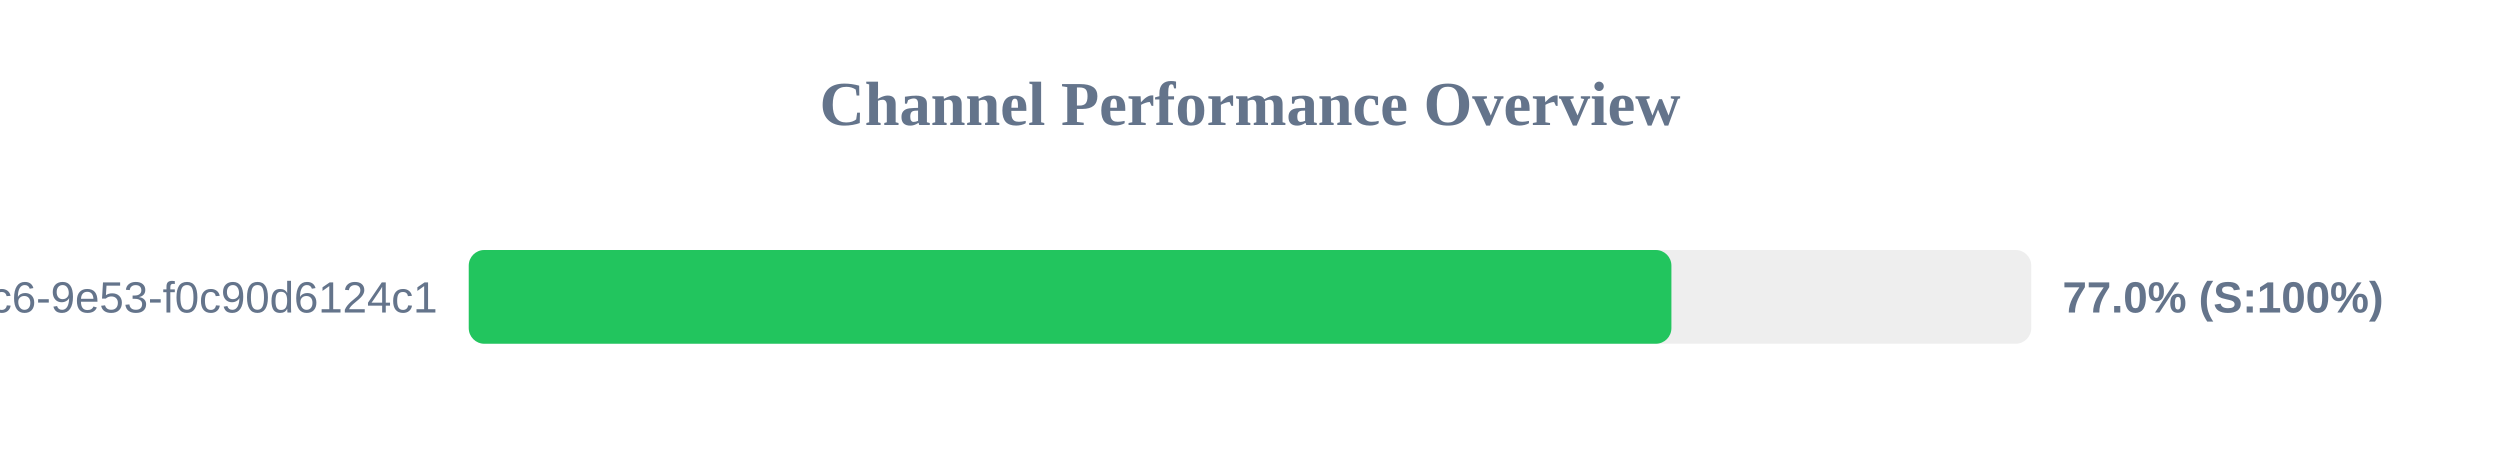
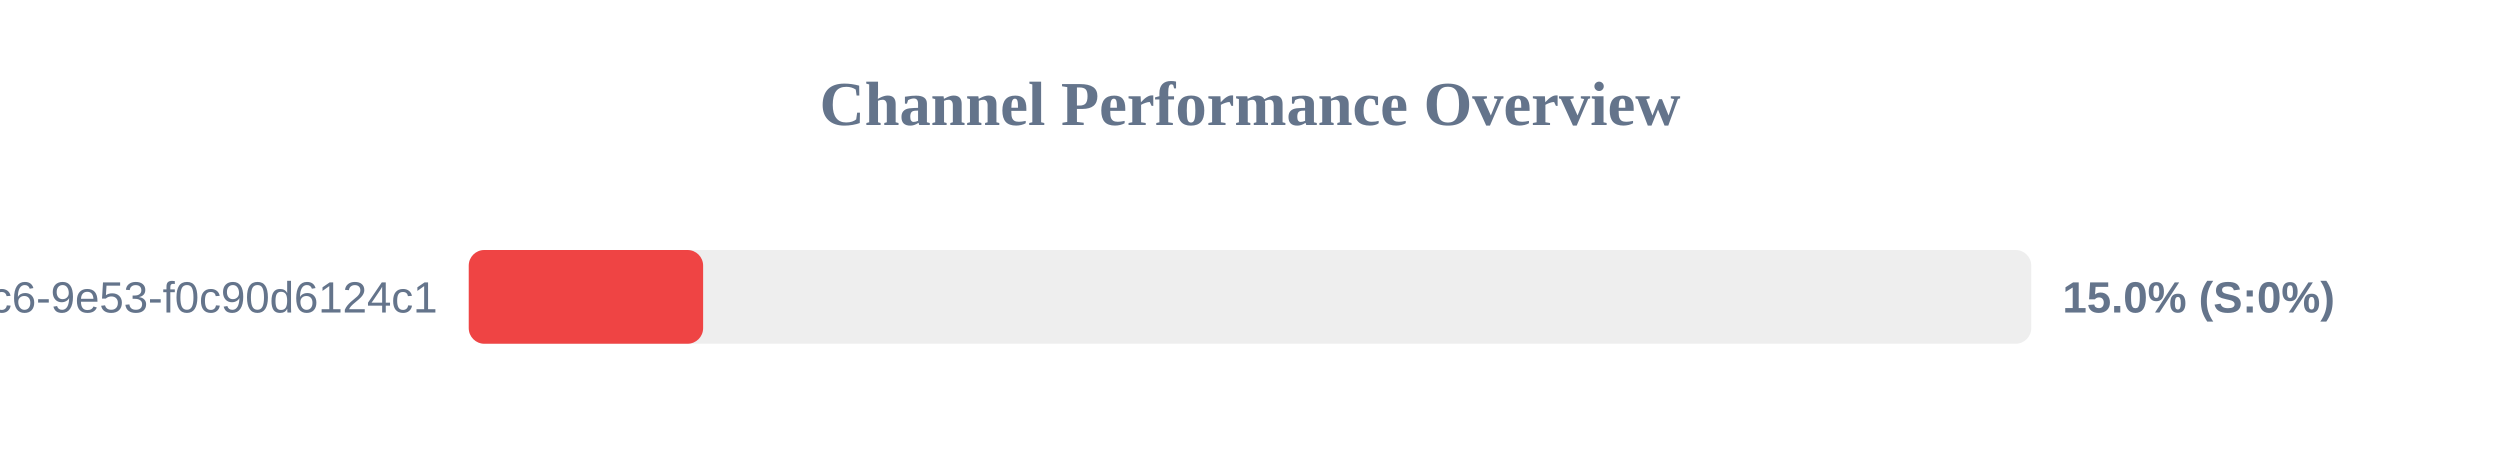
<svg xmlns="http://www.w3.org/2000/svg" width="800" height="150" version="1.1">
  <style>
        .row { font: 14px Arial; fill: #64748b; }
        .score { font: bold 14px Arial; fill: #64748b; }
    </style>
  <text x="400" y="40" text-anchor="middle" font-size="20px" font-weight="bold" fill="#64748b">Channel Performance Overview</text>
  <rect x="150" y="80" width="500" height="30" fill="#eee" rx="5" />
-   <rect x="150" y="80" width="384.85" height="30" fill="#22c55e" rx="5" />
+   <rect x="150" y="80" width="75.0" height="30" fill="#ef4444" rx="5" />
  <text x="140" y="100" text-anchor="end" class="row">?uuid=4685eb2a-5ddb-4dc6-9e53-f0c90d6124c1</text>
-   <text x="660" y="100" text-anchor="start" class="score">77.0% (S:100%)</text>
+   <text x="660" y="100" text-anchor="start" class="score">15.0% (S:0%)</text>
</svg>
